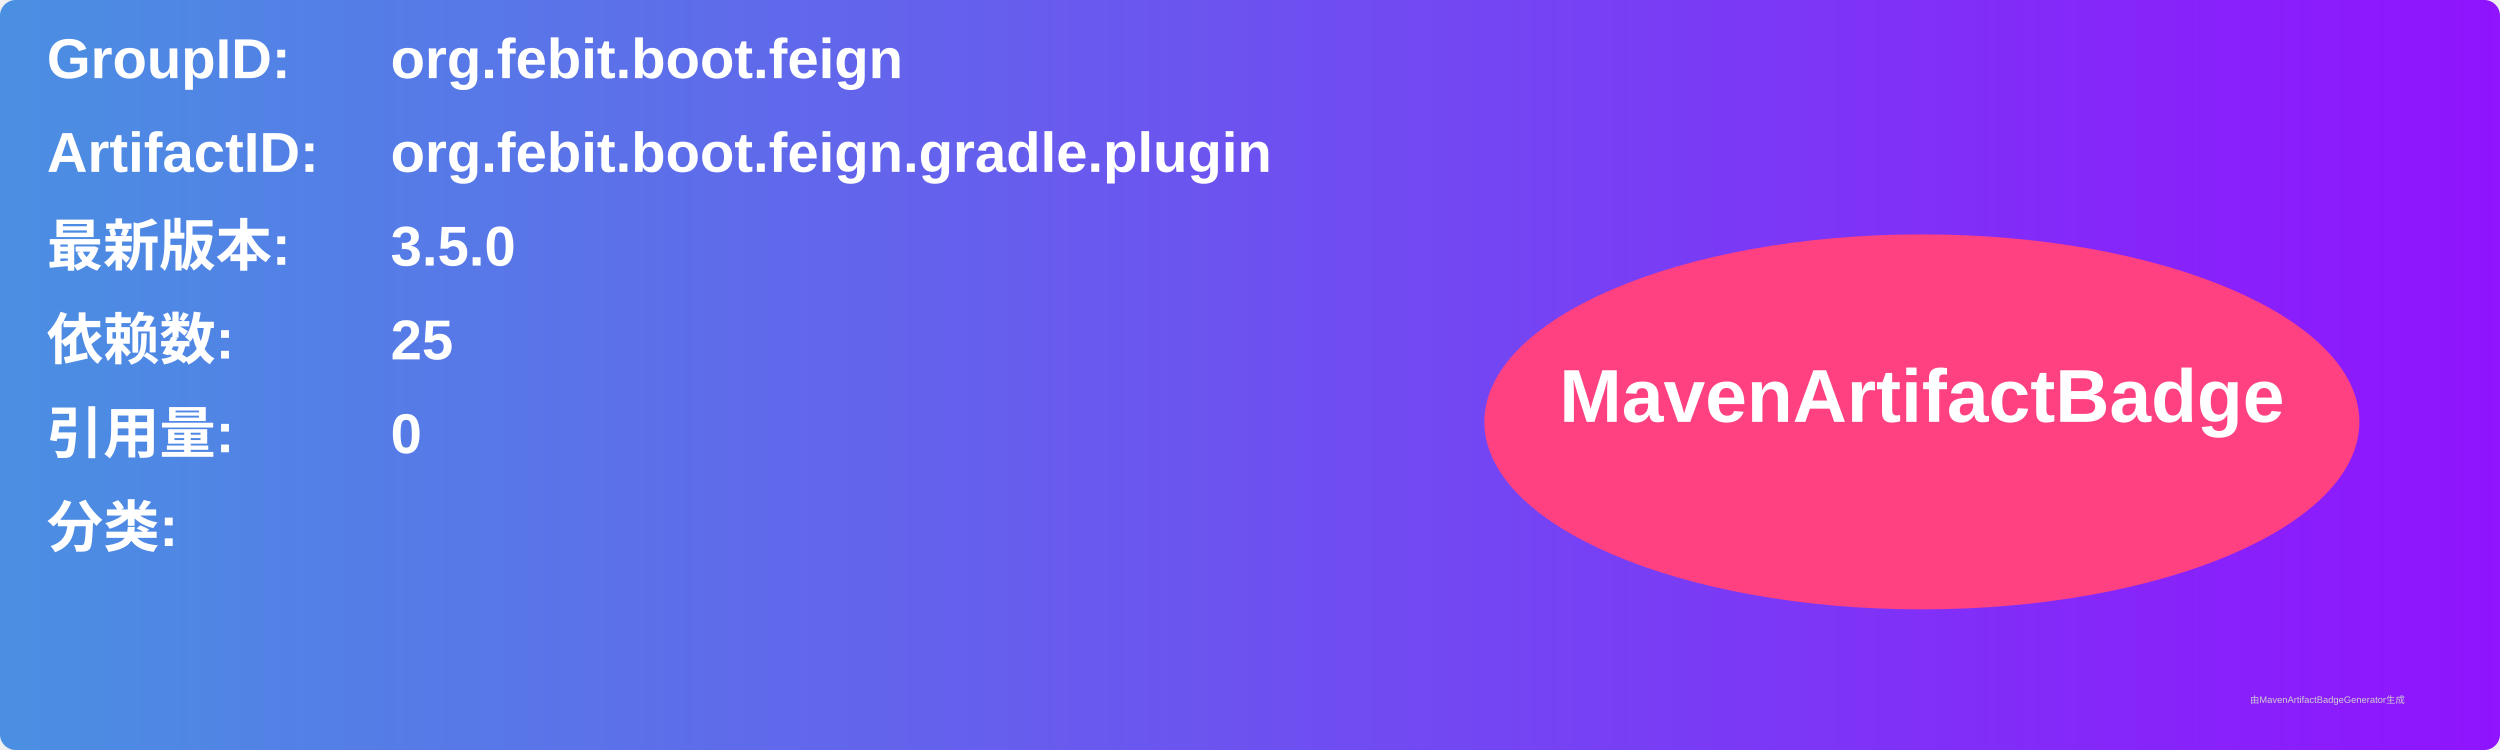
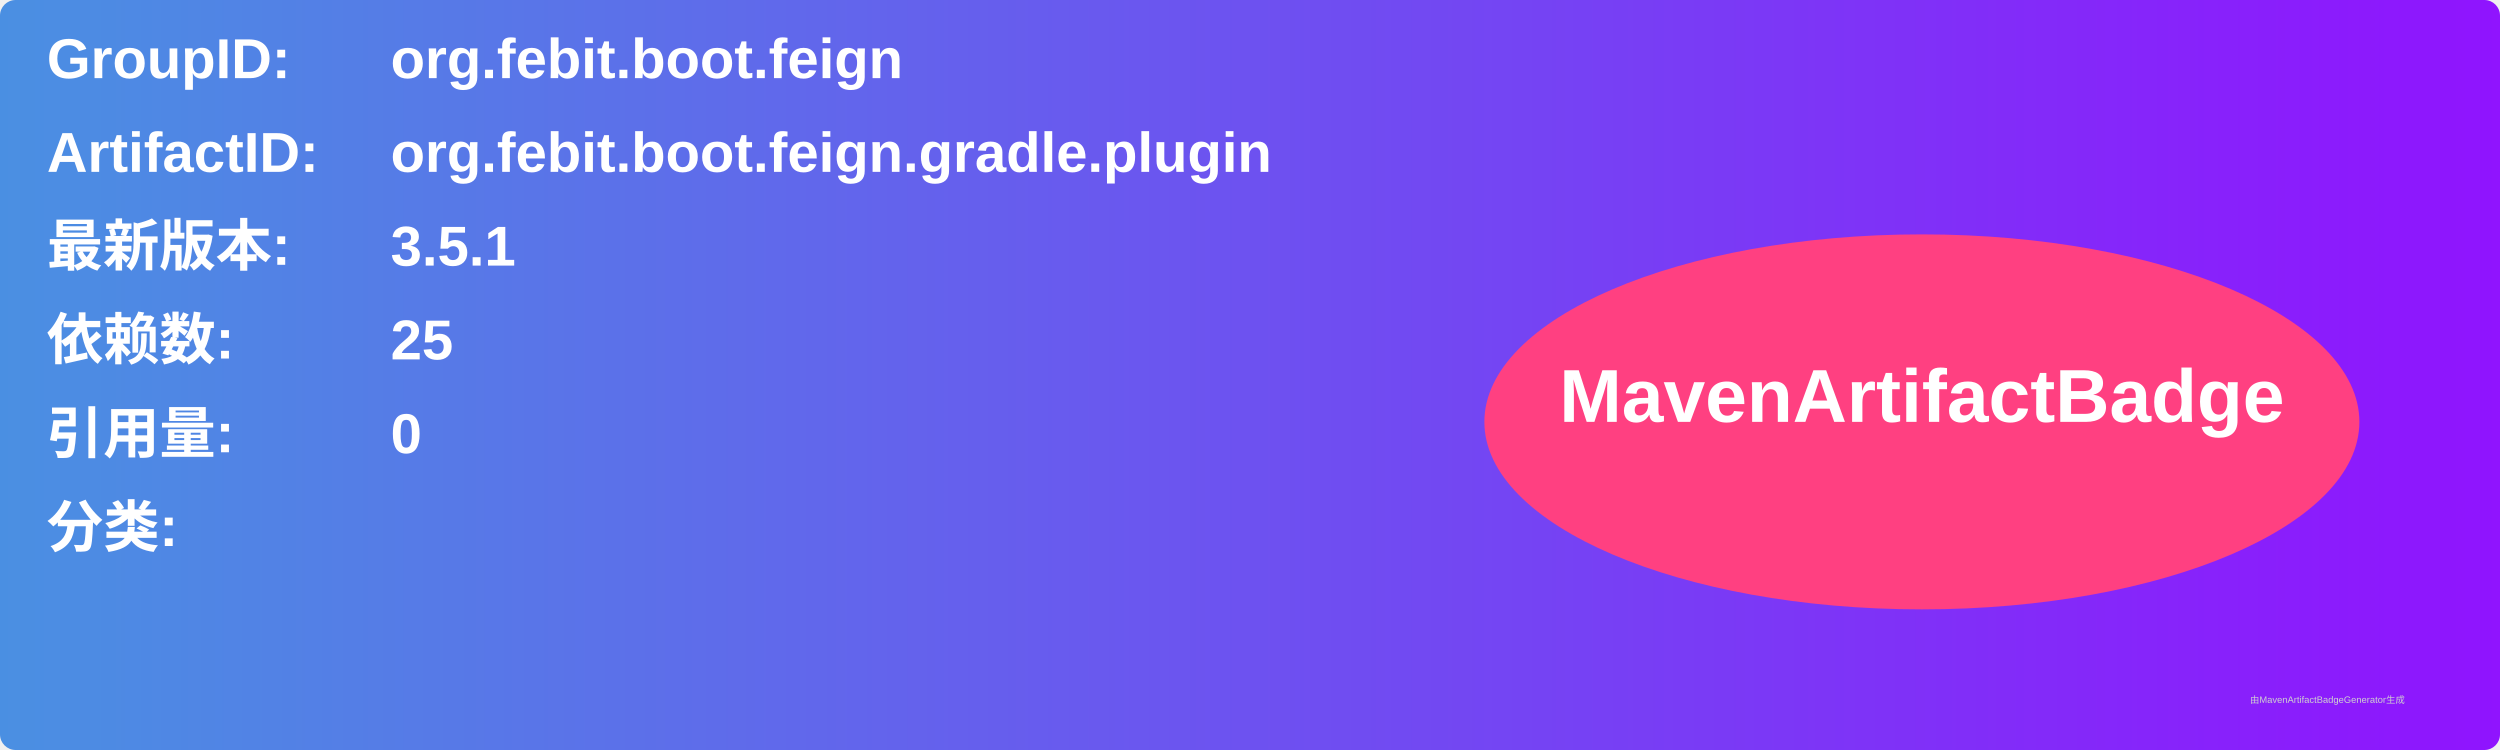
<svg xmlns="http://www.w3.org/2000/svg" width="800" height="240" viewBox="0 0 800 240">
  <linearGradient id="grad" x1="0%" y1="0%" x2="100%" y2="0%">
    <stop offset="0%" stop-color="#4a90e2" />
    <stop offset="100%" stop-color="#9013fe" />
  </linearGradient>
  <rect width="100%" height="100%" rx="5" ry="5" fill="url(#grad)" />
  <g transform="translate(15, 15)">
    <text x="0" y="10" font-family="Arial" font-size="18" fill="white" font-weight="bold" width="260">GroupID:</text>
    <text x="110" y="10" font-family="Arial" font-size="18" fill="white" font-weight="bold" width="460">org.febit.boot.feign</text>
    <text x="0" y="40" font-family="Arial" font-size="18" fill="white" font-weight="bold" width="260">ArtifactID:</text>
    <text x="110" y="40" font-family="Arial" font-size="18" fill="white" font-weight="bold" width="460">org.febit.boot.feign.gradle.plugin</text>
    <text x="0" y="70" font-family="Arial" font-size="18" fill="white" font-weight="bold">最新版本:</text>
    <text x="110" y="70" font-family="Arial" font-size="18" fill="white" font-weight="bold">
-       <tspan font-weight="bold">3.5.0</tspan>
+       <tspan font-weight="bold">3.5.1</tspan>
    </text>
    <text x="0" y="100" font-family="Arial" font-size="18" fill="white" font-weight="bold">依赖数: </text>
    <text x="110" y="100" font-family="Arial" font-size="18" fill="white">
      <tspan font-weight="bold">25</tspan>
    </text>
    <text x="0" y="130" font-family="Arial" font-size="18" fill="white" font-weight="bold">引用量: </text>
    <text x="110" y="130" font-family="Arial" font-size="18" fill="white">
      <tspan font-weight="bold">0</tspan>
    </text>
    <text x="0" y="160" font-family="Arial" font-size="18" fill="white" font-weight="bold">分类:</text>
    <text x="10" y="190" font-family="Arial" font-size="10" fill="white">
      <tspan font-weight="bold" />
    </text>
    <ellipse cx="600" cy="120" rx="140" ry="60" fill="#ff4081" />
    <text x="600" y="120" text-anchor="middle" font-family="Arial" font-size="24" fill="white" font-weight="bold">MavenArtifactBadge</text>
  </g>
  <text x="720" y="225" font-family="Arial" font-size="3" fill="#d0d0d0">由MavenArtifactBadgeGenerator生成</text>
</svg>
